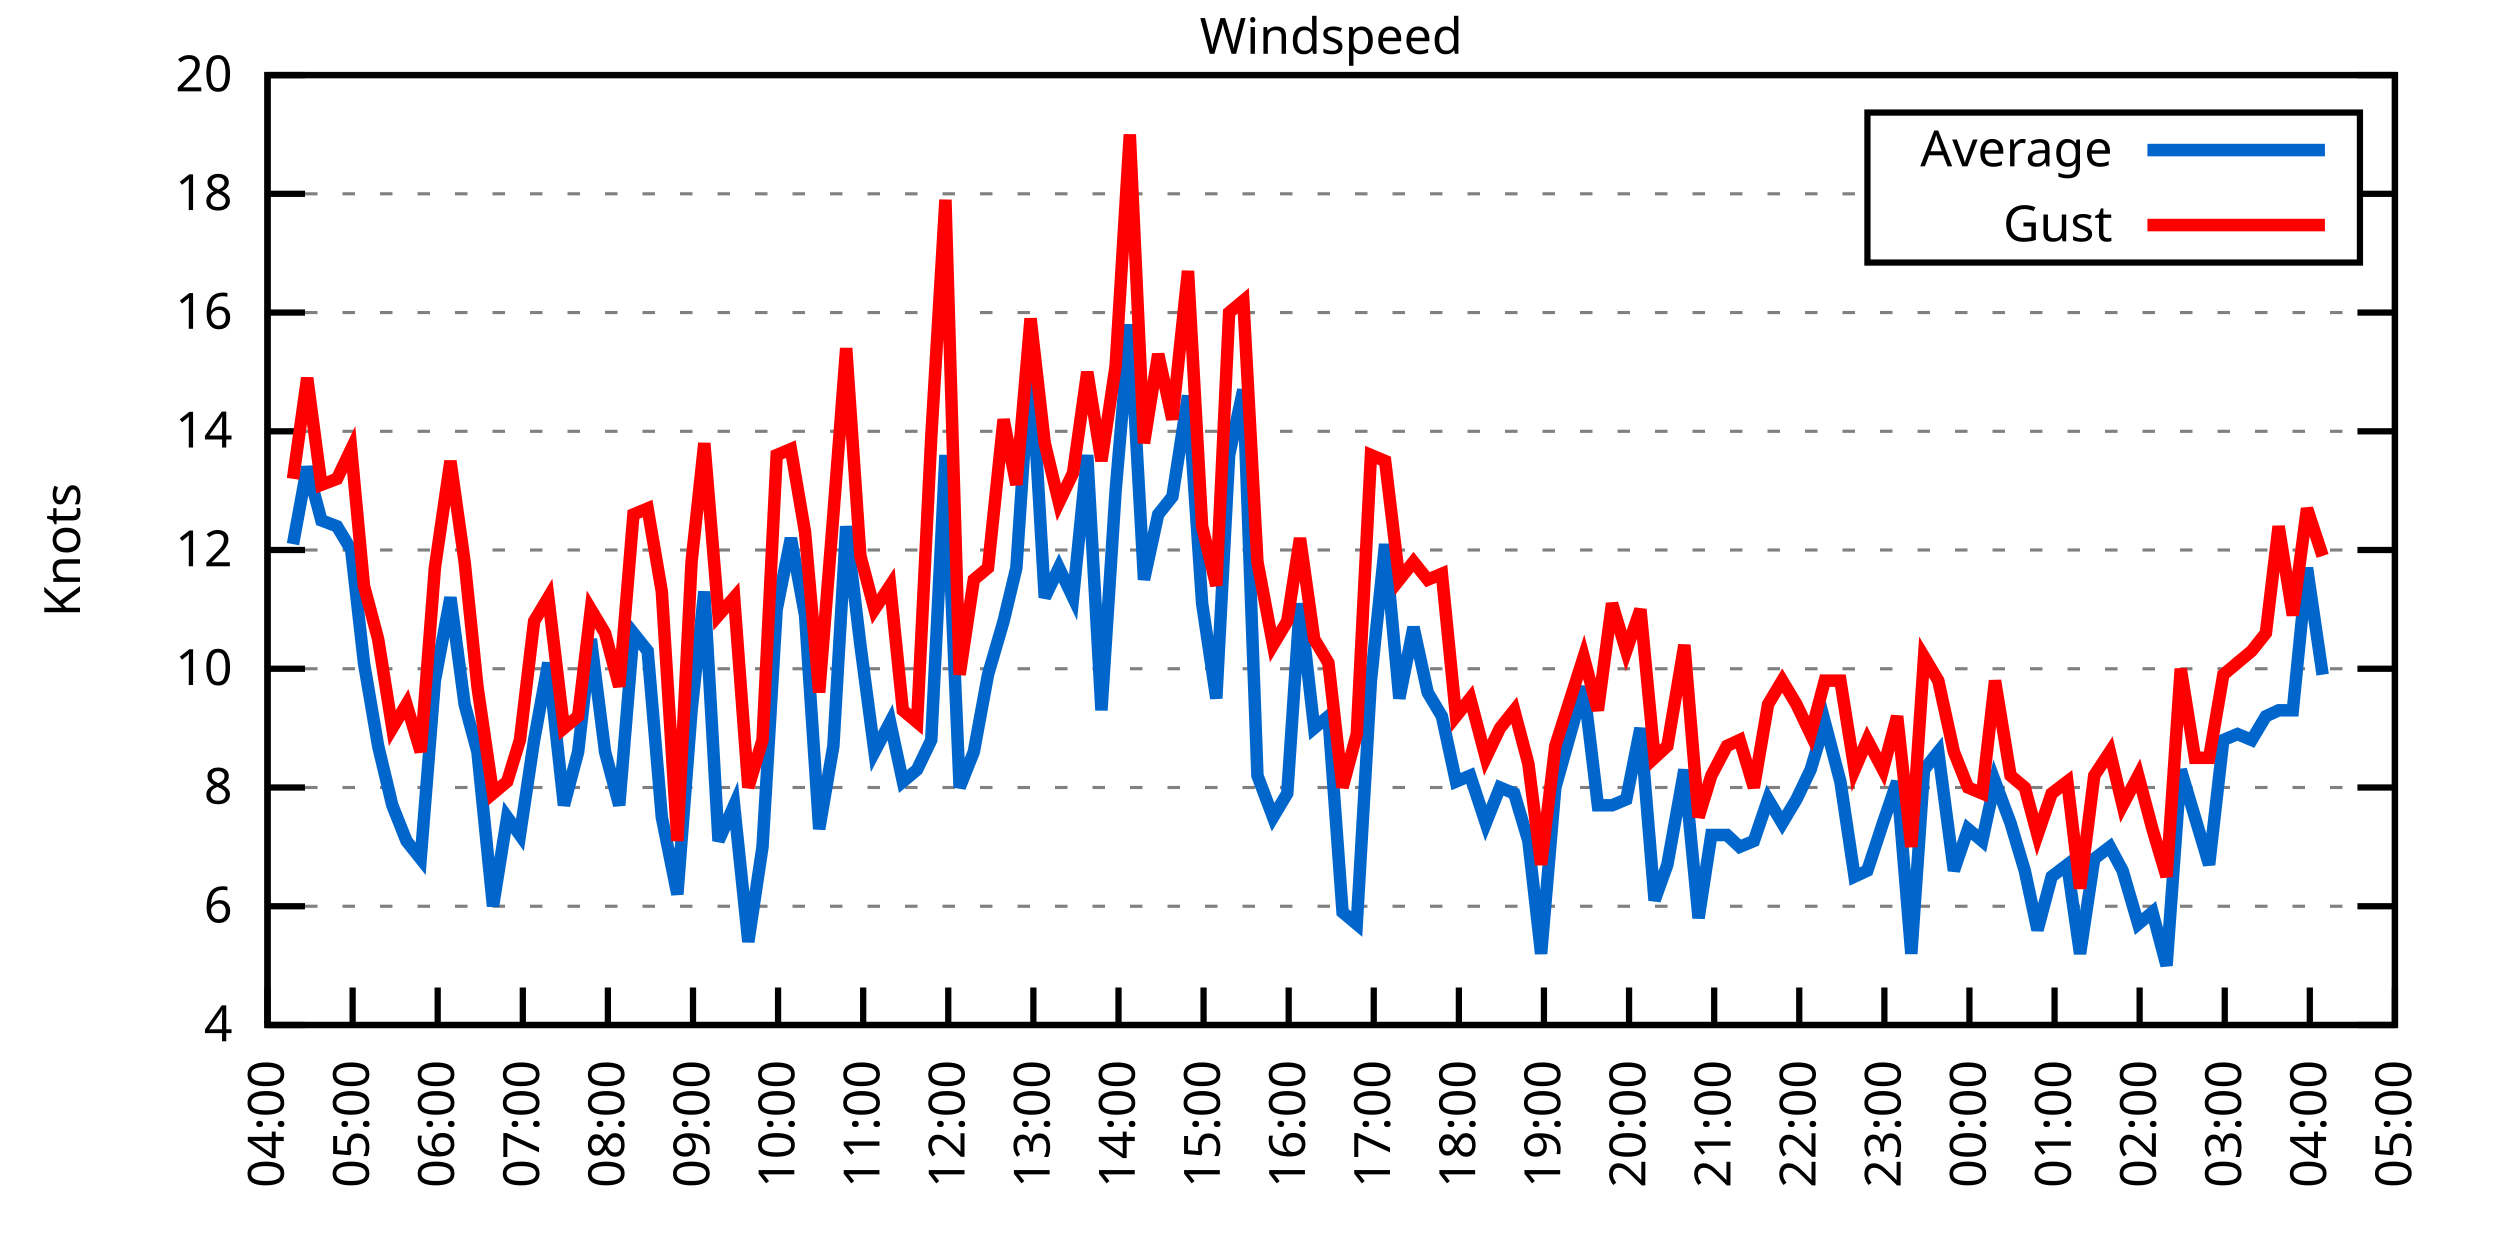
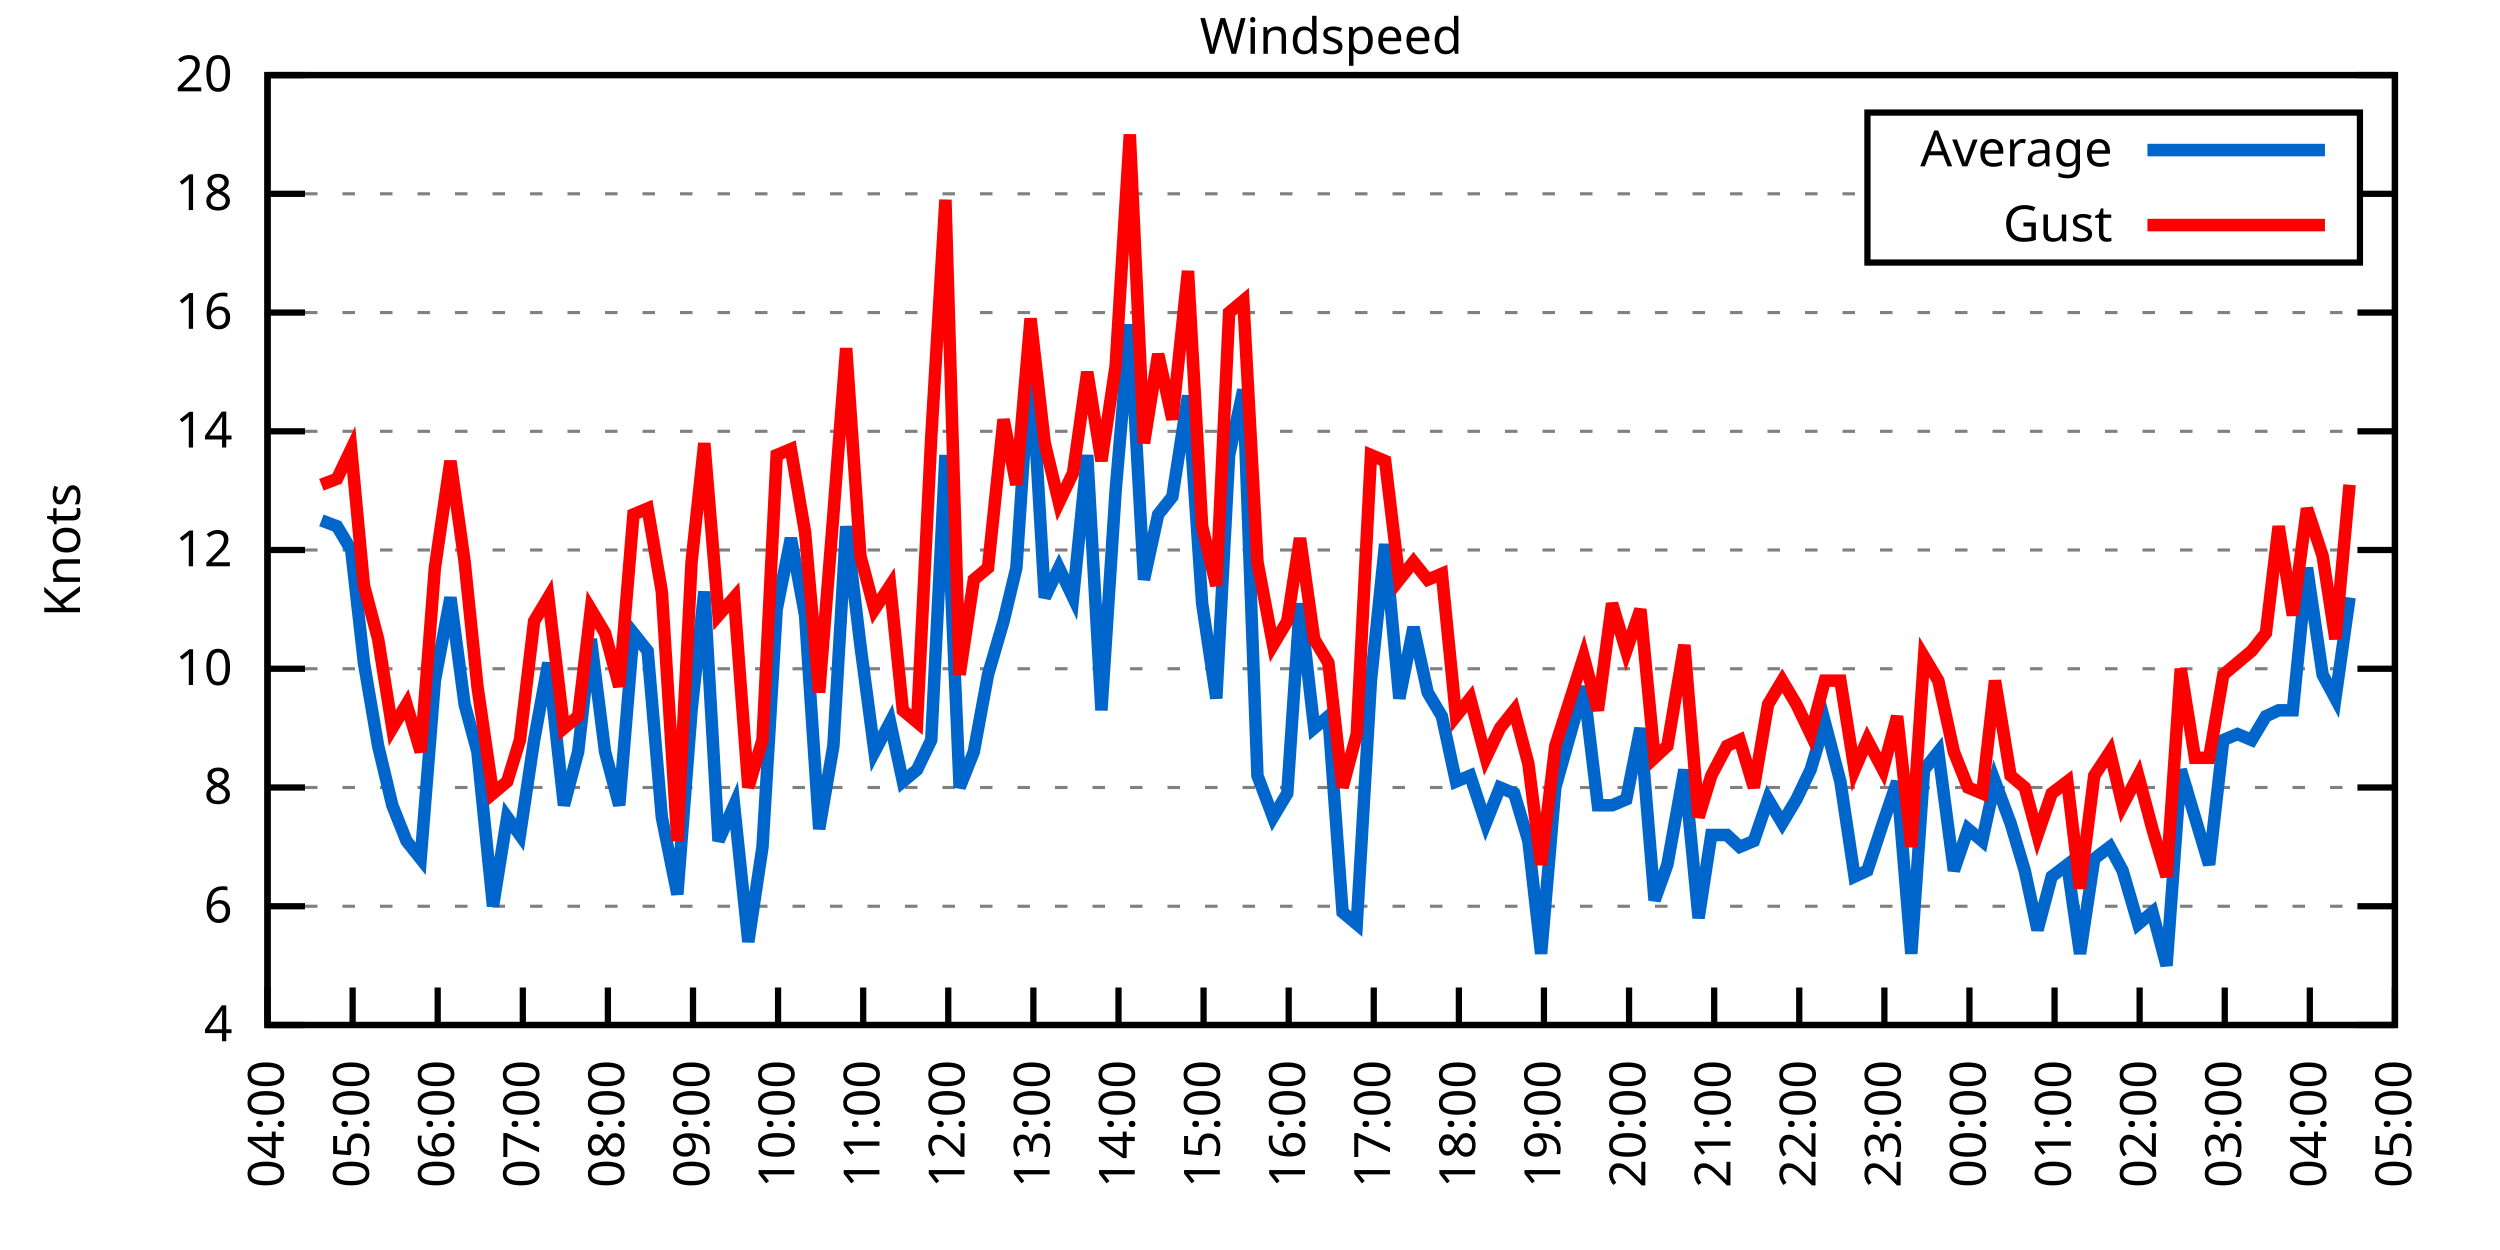
<svg xmlns="http://www.w3.org/2000/svg" xmlns:xlink="http://www.w3.org/1999/xlink" width="400" height="200" viewBox="0 0 400 200">
  <g id="gnuplot_canvas">
    <rect x="0" y="0" width="400" height="200" fill="none" />
    <defs>
      <circle id="gpDot" r="0.5" stroke-width="0.5" stroke="currentColor" />
      <path id="gpPt0" stroke-width="0.333" stroke="currentColor" d="M-1,0 h2 M0,-1 v2" />
      <path id="gpPt1" stroke-width="0.333" stroke="currentColor" d="M-1,-1 L1,1 M1,-1 L-1,1" />
      <path id="gpPt2" stroke-width="0.333" stroke="currentColor" d="M-1,0 L1,0 M0,-1 L0,1 M-1,-1 L1,1 M-1,1 L1,-1" />
      <rect id="gpPt3" stroke-width="0.333" stroke="currentColor" x="-1" y="-1" width="2" height="2" />
      <rect id="gpPt4" stroke-width="0.333" stroke="currentColor" fill="currentColor" x="-1" y="-1" width="2" height="2" />
      <circle id="gpPt5" stroke-width="0.333" stroke="currentColor" cx="0" cy="0" r="1" />
      <use xlink:href="#gpPt5" id="gpPt6" fill="currentColor" stroke="none" />
      <path id="gpPt7" stroke-width="0.333" stroke="currentColor" d="M0,-1.33 L-1.33,0.67 L1.33,0.67 z" />
      <use xlink:href="#gpPt7" id="gpPt8" fill="currentColor" stroke="none" />
      <use xlink:href="#gpPt7" id="gpPt9" stroke="currentColor" transform="rotate(180)" />
      <use xlink:href="#gpPt9" id="gpPt10" fill="currentColor" stroke="none" />
      <use xlink:href="#gpPt3" id="gpPt11" stroke="currentColor" transform="rotate(45)" />
      <use xlink:href="#gpPt11" id="gpPt12" fill="currentColor" stroke="none" />
      <path id="gpPt13" stroke-width="0.333" stroke="currentColor" d="M0,1.330 L1.265,0.411 L0.782,-1.067 L-0.782,-1.076 L-1.265,0.411 z" />
      <use xlink:href="#gpPt13" id="gpPt14" fill="currentColor" stroke="none" />
      <filter id="textbox" filterUnits="objectBoundingBox" x="0" y="0" height="1" width="1">
        <feFlood flood-color="white" flood-opacity="1" result="bgnd" />
        <feComposite in="SourceGraphic" in2="bgnd" operator="atop" />
      </filter>
      <filter id="greybox" filterUnits="objectBoundingBox" x="0" y="0" height="1" width="1">
        <feFlood flood-color="lightgrey" flood-opacity="1" result="grey" />
        <feComposite in="SourceGraphic" in2="grey" operator="atop" />
      </filter>
    </defs>
    <g fill="none" color="white" stroke="currentColor" stroke-width="1.00" stroke-linecap="butt" stroke-linejoin="miter">
</g>
    <g fill="none" color="black" stroke="currentColor" stroke-width="1.00" stroke-linecap="butt" stroke-linejoin="miter">
      <g stroke="none" shape-rendering="crispEdges">
        <polygon fill="rgb(255, 255, 255)" points="42.80,164.00 383.18,164.00 383.18,12.02 42.80,12.02 " />
      </g>
    </g>
    <g fill="none" color="black" stroke="currentColor" stroke-width="1.00" stroke-linecap="butt" stroke-linejoin="miter">
</g>
    <g fill="none" color="black" stroke="black" stroke-width="0.50" stroke-linecap="butt" stroke-linejoin="miter">
</g>
    <g fill="none" color="gray" stroke="currentColor" stroke-width="0.50" stroke-linecap="butt" stroke-linejoin="miter">
      <path stroke="gray" stroke-dasharray="2,4" class="gridline" d="M42.80,164.00 L383.19,164.00  " />
    </g>
    <g fill="none" color="gray" stroke="gray" stroke-width="1.00" stroke-linecap="butt" stroke-linejoin="miter">
</g>
    <g fill="none" color="black" stroke="currentColor" stroke-width="1.00" stroke-linecap="butt" stroke-linejoin="miter">
      <path stroke="black" d="M42.80,164.00 L48.80,164.00 M383.19,164.00 L377.19,164.00  " />
      <g transform="translate(37.20,166.60)" stroke="none" fill="black" font-family="Sans" font-size="8.00" text-anchor="end">
        <text>
          <tspan font-family="Sans"> 4</tspan>
        </text>
      </g>
    </g>
    <g fill="none" color="black" stroke="currentColor" stroke-width="1.00" stroke-linecap="butt" stroke-linejoin="miter">
</g>
    <g fill="none" color="black" stroke="black" stroke-width="0.50" stroke-linecap="butt" stroke-linejoin="miter">
</g>
    <g fill="none" color="gray" stroke="currentColor" stroke-width="0.50" stroke-linecap="butt" stroke-linejoin="miter">
      <path stroke="gray" stroke-dasharray="2,4" class="gridline" d="M42.80,145.00 L383.19,145.00  " />
    </g>
    <g fill="none" color="gray" stroke="gray" stroke-width="1.00" stroke-linecap="butt" stroke-linejoin="miter">
</g>
    <g fill="none" color="black" stroke="currentColor" stroke-width="1.00" stroke-linecap="butt" stroke-linejoin="miter">
      <path stroke="black" d="M42.80,145.00 L48.80,145.00 M383.19,145.00 L377.19,145.00  " />
      <g transform="translate(37.20,147.60)" stroke="none" fill="black" font-family="Sans" font-size="8.00" text-anchor="end">
        <text>
          <tspan font-family="Sans"> 6</tspan>
        </text>
      </g>
    </g>
    <g fill="none" color="black" stroke="currentColor" stroke-width="1.00" stroke-linecap="butt" stroke-linejoin="miter">
</g>
    <g fill="none" color="black" stroke="black" stroke-width="0.50" stroke-linecap="butt" stroke-linejoin="miter">
</g>
    <g fill="none" color="gray" stroke="currentColor" stroke-width="0.50" stroke-linecap="butt" stroke-linejoin="miter">
      <path stroke="gray" stroke-dasharray="2,4" class="gridline" d="M42.80,126.00 L383.19,126.00  " />
    </g>
    <g fill="none" color="gray" stroke="gray" stroke-width="1.00" stroke-linecap="butt" stroke-linejoin="miter">
</g>
    <g fill="none" color="black" stroke="currentColor" stroke-width="1.00" stroke-linecap="butt" stroke-linejoin="miter">
      <path stroke="black" d="M42.80,126.00 L48.80,126.00 M383.19,126.00 L377.19,126.00  " />
      <g transform="translate(37.20,128.60)" stroke="none" fill="black" font-family="Sans" font-size="8.00" text-anchor="end">
        <text>
          <tspan font-family="Sans"> 8</tspan>
        </text>
      </g>
    </g>
    <g fill="none" color="black" stroke="currentColor" stroke-width="1.00" stroke-linecap="butt" stroke-linejoin="miter">
</g>
    <g fill="none" color="black" stroke="black" stroke-width="0.50" stroke-linecap="butt" stroke-linejoin="miter">
</g>
    <g fill="none" color="gray" stroke="currentColor" stroke-width="0.50" stroke-linecap="butt" stroke-linejoin="miter">
      <path stroke="gray" stroke-dasharray="2,4" class="gridline" d="M42.80,107.00 L383.19,107.00  " />
    </g>
    <g fill="none" color="gray" stroke="gray" stroke-width="1.00" stroke-linecap="butt" stroke-linejoin="miter">
</g>
    <g fill="none" color="black" stroke="currentColor" stroke-width="1.00" stroke-linecap="butt" stroke-linejoin="miter">
      <path stroke="black" d="M42.80,107.00 L48.80,107.00 M383.19,107.00 L377.19,107.00  " />
      <g transform="translate(37.20,109.60)" stroke="none" fill="black" font-family="Sans" font-size="8.00" text-anchor="end">
        <text>
          <tspan font-family="Sans"> 10</tspan>
        </text>
      </g>
    </g>
    <g fill="none" color="black" stroke="currentColor" stroke-width="1.00" stroke-linecap="butt" stroke-linejoin="miter">
</g>
    <g fill="none" color="black" stroke="black" stroke-width="0.50" stroke-linecap="butt" stroke-linejoin="miter">
</g>
    <g fill="none" color="gray" stroke="currentColor" stroke-width="0.50" stroke-linecap="butt" stroke-linejoin="miter">
      <path stroke="gray" stroke-dasharray="2,4" class="gridline" d="M42.80,88.00 L383.19,88.00  " />
    </g>
    <g fill="none" color="gray" stroke="gray" stroke-width="1.00" stroke-linecap="butt" stroke-linejoin="miter">
</g>
    <g fill="none" color="black" stroke="currentColor" stroke-width="1.00" stroke-linecap="butt" stroke-linejoin="miter">
      <path stroke="black" d="M42.80,88.00 L48.80,88.00 M383.19,88.00 L377.19,88.00  " />
      <g transform="translate(37.20,90.60)" stroke="none" fill="black" font-family="Sans" font-size="8.00" text-anchor="end">
        <text>
          <tspan font-family="Sans"> 12</tspan>
        </text>
      </g>
    </g>
    <g fill="none" color="black" stroke="currentColor" stroke-width="1.00" stroke-linecap="butt" stroke-linejoin="miter">
</g>
    <g fill="none" color="black" stroke="black" stroke-width="0.50" stroke-linecap="butt" stroke-linejoin="miter">
</g>
    <g fill="none" color="gray" stroke="currentColor" stroke-width="0.50" stroke-linecap="butt" stroke-linejoin="miter">
      <path stroke="gray" stroke-dasharray="2,4" class="gridline" d="M42.80,69.01 L383.19,69.01  " />
    </g>
    <g fill="none" color="gray" stroke="gray" stroke-width="1.00" stroke-linecap="butt" stroke-linejoin="miter">
</g>
    <g fill="none" color="black" stroke="currentColor" stroke-width="1.00" stroke-linecap="butt" stroke-linejoin="miter">
      <path stroke="black" d="M42.80,69.01 L48.80,69.01 M383.19,69.01 L377.19,69.01  " />
      <g transform="translate(37.20,71.61)" stroke="none" fill="black" font-family="Sans" font-size="8.00" text-anchor="end">
        <text>
          <tspan font-family="Sans"> 14</tspan>
        </text>
      </g>
    </g>
    <g fill="none" color="black" stroke="currentColor" stroke-width="1.00" stroke-linecap="butt" stroke-linejoin="miter">
</g>
    <g fill="none" color="black" stroke="black" stroke-width="0.50" stroke-linecap="butt" stroke-linejoin="miter">
</g>
    <g fill="none" color="gray" stroke="currentColor" stroke-width="0.50" stroke-linecap="butt" stroke-linejoin="miter">
      <path stroke="gray" stroke-dasharray="2,4" class="gridline" d="M42.80,50.01 L383.19,50.01  " />
    </g>
    <g fill="none" color="gray" stroke="gray" stroke-width="1.00" stroke-linecap="butt" stroke-linejoin="miter">
</g>
    <g fill="none" color="black" stroke="currentColor" stroke-width="1.00" stroke-linecap="butt" stroke-linejoin="miter">
      <path stroke="black" d="M42.80,50.01 L48.80,50.01 M383.19,50.01 L377.19,50.01  " />
      <g transform="translate(37.20,52.61)" stroke="none" fill="black" font-family="Sans" font-size="8.00" text-anchor="end">
        <text>
          <tspan font-family="Sans"> 16</tspan>
        </text>
      </g>
    </g>
    <g fill="none" color="black" stroke="currentColor" stroke-width="1.00" stroke-linecap="butt" stroke-linejoin="miter">
</g>
    <g fill="none" color="black" stroke="black" stroke-width="0.50" stroke-linecap="butt" stroke-linejoin="miter">
</g>
    <g fill="none" color="gray" stroke="currentColor" stroke-width="0.50" stroke-linecap="butt" stroke-linejoin="miter">
      <path stroke="gray" stroke-dasharray="2,4" class="gridline" d="M42.80,31.01 L298.79,31.01 M377.59,31.01 L383.19,31.01  " />
    </g>
    <g fill="none" color="gray" stroke="gray" stroke-width="1.00" stroke-linecap="butt" stroke-linejoin="miter">
</g>
    <g fill="none" color="black" stroke="currentColor" stroke-width="1.00" stroke-linecap="butt" stroke-linejoin="miter">
      <path stroke="black" d="M42.80,31.01 L48.80,31.01 M383.19,31.01 L377.19,31.01  " />
      <g transform="translate(37.20,33.61)" stroke="none" fill="black" font-family="Sans" font-size="8.00" text-anchor="end">
        <text>
          <tspan font-family="Sans"> 18</tspan>
        </text>
      </g>
    </g>
    <g fill="none" color="black" stroke="currentColor" stroke-width="1.00" stroke-linecap="butt" stroke-linejoin="miter">
</g>
    <g fill="none" color="black" stroke="black" stroke-width="0.50" stroke-linecap="butt" stroke-linejoin="miter">
</g>
    <g fill="none" color="gray" stroke="currentColor" stroke-width="0.50" stroke-linecap="butt" stroke-linejoin="miter">
      <path stroke="gray" stroke-dasharray="2,4" class="gridline" d="M42.80,12.01 L383.19,12.01  " />
    </g>
    <g fill="none" color="gray" stroke="gray" stroke-width="1.00" stroke-linecap="butt" stroke-linejoin="miter">
</g>
    <g fill="none" color="black" stroke="currentColor" stroke-width="1.00" stroke-linecap="butt" stroke-linejoin="miter">
      <path stroke="black" d="M42.80,12.01 L48.80,12.01 M383.19,12.01 L377.19,12.01  " />
      <g transform="translate(37.20,14.61)" stroke="none" fill="black" font-family="Sans" font-size="8.00" text-anchor="end">
        <text>
          <tspan font-family="Sans"> 20</tspan>
        </text>
      </g>
    </g>
    <g fill="none" color="black" stroke="currentColor" stroke-width="1.00" stroke-linecap="butt" stroke-linejoin="miter">
      <path stroke="black" d="M42.80,164.00 L42.80,158.00  " />
      <g transform="translate(45.40,169.60) rotate(270.00)" stroke="none" fill="black" font-family="Sans" font-size="8.00" text-anchor="end">
        <text>
          <tspan font-family="Sans">04:00</tspan>
        </text>
      </g>
    </g>
    <g fill="none" color="black" stroke="currentColor" stroke-width="1.00" stroke-linecap="butt" stroke-linejoin="miter">
      <path stroke="black" d="M56.42,164.00 L56.42,158.00  " />
      <g transform="translate(59.02,169.60) rotate(270.00)" stroke="none" fill="black" font-family="Sans" font-size="8.00" text-anchor="end">
        <text>
          <tspan font-family="Sans">05:00</tspan>
        </text>
      </g>
    </g>
    <g fill="none" color="black" stroke="currentColor" stroke-width="1.00" stroke-linecap="butt" stroke-linejoin="miter">
      <path stroke="black" d="M70.03,164.00 L70.03,158.00  " />
      <g transform="translate(72.63,169.60) rotate(270.00)" stroke="none" fill="black" font-family="Sans" font-size="8.00" text-anchor="end">
        <text>
          <tspan font-family="Sans">06:00</tspan>
        </text>
      </g>
    </g>
    <g fill="none" color="black" stroke="currentColor" stroke-width="1.00" stroke-linecap="butt" stroke-linejoin="miter">
      <path stroke="black" d="M83.65,164.00 L83.65,158.00  " />
      <g transform="translate(86.25,169.60) rotate(270.00)" stroke="none" fill="black" font-family="Sans" font-size="8.00" text-anchor="end">
        <text>
          <tspan font-family="Sans">07:00</tspan>
        </text>
      </g>
    </g>
    <g fill="none" color="black" stroke="currentColor" stroke-width="1.00" stroke-linecap="butt" stroke-linejoin="miter">
      <path stroke="black" d="M97.26,164.00 L97.26,158.00  " />
      <g transform="translate(99.86,169.60) rotate(270.00)" stroke="none" fill="black" font-family="Sans" font-size="8.00" text-anchor="end">
        <text>
          <tspan font-family="Sans">08:00</tspan>
        </text>
      </g>
    </g>
    <g fill="none" color="black" stroke="currentColor" stroke-width="1.00" stroke-linecap="butt" stroke-linejoin="miter">
      <path stroke="black" d="M110.88,164.00 L110.88,158.00  " />
      <g transform="translate(113.48,169.60) rotate(270.00)" stroke="none" fill="black" font-family="Sans" font-size="8.00" text-anchor="end">
        <text>
          <tspan font-family="Sans">09:00</tspan>
        </text>
      </g>
    </g>
    <g fill="none" color="black" stroke="currentColor" stroke-width="1.00" stroke-linecap="butt" stroke-linejoin="miter">
      <path stroke="black" d="M124.49,164.00 L124.49,158.00  " />
      <g transform="translate(127.09,169.60) rotate(270.00)" stroke="none" fill="black" font-family="Sans" font-size="8.00" text-anchor="end">
        <text>
          <tspan font-family="Sans">10:00</tspan>
        </text>
      </g>
    </g>
    <g fill="none" color="black" stroke="currentColor" stroke-width="1.00" stroke-linecap="butt" stroke-linejoin="miter">
      <path stroke="black" d="M138.11,164.00 L138.11,158.00  " />
      <g transform="translate(140.71,169.60) rotate(270.00)" stroke="none" fill="black" font-family="Sans" font-size="8.00" text-anchor="end">
        <text>
          <tspan font-family="Sans">11:00</tspan>
        </text>
      </g>
    </g>
    <g fill="none" color="black" stroke="currentColor" stroke-width="1.00" stroke-linecap="butt" stroke-linejoin="miter">
      <path stroke="black" d="M151.72,164.00 L151.72,158.00  " />
      <g transform="translate(154.32,169.60) rotate(270.00)" stroke="none" fill="black" font-family="Sans" font-size="8.00" text-anchor="end">
        <text>
          <tspan font-family="Sans">12:00</tspan>
        </text>
      </g>
    </g>
    <g fill="none" color="black" stroke="currentColor" stroke-width="1.00" stroke-linecap="butt" stroke-linejoin="miter">
      <path stroke="black" d="M165.34,164.00 L165.34,158.00  " />
      <g transform="translate(167.94,169.60) rotate(270.00)" stroke="none" fill="black" font-family="Sans" font-size="8.00" text-anchor="end">
        <text>
          <tspan font-family="Sans">13:00</tspan>
        </text>
      </g>
    </g>
    <g fill="none" color="black" stroke="currentColor" stroke-width="1.00" stroke-linecap="butt" stroke-linejoin="miter">
      <path stroke="black" d="M178.96,164.00 L178.96,158.00  " />
      <g transform="translate(181.56,169.60) rotate(270.00)" stroke="none" fill="black" font-family="Sans" font-size="8.00" text-anchor="end">
        <text>
          <tspan font-family="Sans">14:00</tspan>
        </text>
      </g>
    </g>
    <g fill="none" color="black" stroke="currentColor" stroke-width="1.00" stroke-linecap="butt" stroke-linejoin="miter">
      <path stroke="black" d="M192.57,164.00 L192.57,158.00  " />
      <g transform="translate(195.17,169.60) rotate(270.00)" stroke="none" fill="black" font-family="Sans" font-size="8.00" text-anchor="end">
        <text>
          <tspan font-family="Sans">15:00</tspan>
        </text>
      </g>
    </g>
    <g fill="none" color="black" stroke="currentColor" stroke-width="1.00" stroke-linecap="butt" stroke-linejoin="miter">
      <path stroke="black" d="M206.19,164.00 L206.19,158.00  " />
      <g transform="translate(208.79,169.60) rotate(270.00)" stroke="none" fill="black" font-family="Sans" font-size="8.00" text-anchor="end">
        <text>
          <tspan font-family="Sans">16:00</tspan>
        </text>
      </g>
    </g>
    <g fill="none" color="black" stroke="currentColor" stroke-width="1.00" stroke-linecap="butt" stroke-linejoin="miter">
      <path stroke="black" d="M219.80,164.00 L219.80,158.00  " />
      <g transform="translate(222.40,169.60) rotate(270.00)" stroke="none" fill="black" font-family="Sans" font-size="8.00" text-anchor="end">
        <text>
          <tspan font-family="Sans">17:00</tspan>
        </text>
      </g>
    </g>
    <g fill="none" color="black" stroke="currentColor" stroke-width="1.00" stroke-linecap="butt" stroke-linejoin="miter">
      <path stroke="black" d="M233.42,164.00 L233.42,158.00  " />
      <g transform="translate(236.02,169.60) rotate(270.00)" stroke="none" fill="black" font-family="Sans" font-size="8.00" text-anchor="end">
        <text>
          <tspan font-family="Sans">18:00</tspan>
        </text>
      </g>
    </g>
    <g fill="none" color="black" stroke="currentColor" stroke-width="1.00" stroke-linecap="butt" stroke-linejoin="miter">
      <path stroke="black" d="M247.03,164.00 L247.03,158.00  " />
      <g transform="translate(249.63,169.60) rotate(270.00)" stroke="none" fill="black" font-family="Sans" font-size="8.00" text-anchor="end">
        <text>
          <tspan font-family="Sans">19:00</tspan>
        </text>
      </g>
    </g>
    <g fill="none" color="black" stroke="currentColor" stroke-width="1.00" stroke-linecap="butt" stroke-linejoin="miter">
      <path stroke="black" d="M260.65,164.00 L260.65,158.00  " />
      <g transform="translate(263.25,169.60) rotate(270.00)" stroke="none" fill="black" font-family="Sans" font-size="8.00" text-anchor="end">
        <text>
          <tspan font-family="Sans">20:00</tspan>
        </text>
      </g>
    </g>
    <g fill="none" color="black" stroke="currentColor" stroke-width="1.00" stroke-linecap="butt" stroke-linejoin="miter">
      <path stroke="black" d="M274.27,164.00 L274.27,158.00  " />
      <g transform="translate(276.87,169.60) rotate(270.00)" stroke="none" fill="black" font-family="Sans" font-size="8.00" text-anchor="end">
        <text>
          <tspan font-family="Sans">21:00</tspan>
        </text>
      </g>
    </g>
    <g fill="none" color="black" stroke="currentColor" stroke-width="1.00" stroke-linecap="butt" stroke-linejoin="miter">
      <path stroke="black" d="M287.88,164.00 L287.88,158.00  " />
      <g transform="translate(290.48,169.60) rotate(270.00)" stroke="none" fill="black" font-family="Sans" font-size="8.00" text-anchor="end">
        <text>
          <tspan font-family="Sans">22:00</tspan>
        </text>
      </g>
    </g>
    <g fill="none" color="black" stroke="currentColor" stroke-width="1.00" stroke-linecap="butt" stroke-linejoin="miter">
      <path stroke="black" d="M301.50,164.00 L301.50,158.00  " />
      <g transform="translate(304.10,169.60) rotate(270.00)" stroke="none" fill="black" font-family="Sans" font-size="8.00" text-anchor="end">
        <text>
          <tspan font-family="Sans">23:00</tspan>
        </text>
      </g>
    </g>
    <g fill="none" color="black" stroke="currentColor" stroke-width="1.00" stroke-linecap="butt" stroke-linejoin="miter">
      <path stroke="black" d="M315.11,164.00 L315.11,158.00  " />
      <g transform="translate(317.71,169.60) rotate(270.00)" stroke="none" fill="black" font-family="Sans" font-size="8.00" text-anchor="end">
        <text>
          <tspan font-family="Sans">00:00</tspan>
        </text>
      </g>
    </g>
    <g fill="none" color="black" stroke="currentColor" stroke-width="1.00" stroke-linecap="butt" stroke-linejoin="miter">
      <path stroke="black" d="M328.73,164.00 L328.73,158.00  " />
      <g transform="translate(331.33,169.60) rotate(270.00)" stroke="none" fill="black" font-family="Sans" font-size="8.00" text-anchor="end">
        <text>
          <tspan font-family="Sans">01:00</tspan>
        </text>
      </g>
    </g>
    <g fill="none" color="black" stroke="currentColor" stroke-width="1.00" stroke-linecap="butt" stroke-linejoin="miter">
      <path stroke="black" d="M342.34,164.00 L342.34,158.00  " />
      <g transform="translate(344.94,169.60) rotate(270.00)" stroke="none" fill="black" font-family="Sans" font-size="8.00" text-anchor="end">
        <text>
          <tspan font-family="Sans">02:00</tspan>
        </text>
      </g>
    </g>
    <g fill="none" color="black" stroke="currentColor" stroke-width="1.00" stroke-linecap="butt" stroke-linejoin="miter">
      <path stroke="black" d="M355.96,164.00 L355.96,158.00  " />
      <g transform="translate(358.56,169.60) rotate(270.00)" stroke="none" fill="black" font-family="Sans" font-size="8.00" text-anchor="end">
        <text>
          <tspan font-family="Sans">03:00</tspan>
        </text>
      </g>
    </g>
    <g fill="none" color="black" stroke="currentColor" stroke-width="1.00" stroke-linecap="butt" stroke-linejoin="miter">
      <path stroke="black" d="M369.57,164.00 L369.57,158.00  " />
      <g transform="translate(372.17,169.60) rotate(270.00)" stroke="none" fill="black" font-family="Sans" font-size="8.00" text-anchor="end">
        <text>
          <tspan font-family="Sans">04:00</tspan>
        </text>
      </g>
    </g>
    <g fill="none" color="black" stroke="currentColor" stroke-width="1.00" stroke-linecap="butt" stroke-linejoin="miter">
      <path stroke="black" d="M383.19,164.00 L383.19,158.00  " />
      <g transform="translate(385.79,169.60) rotate(270.00)" stroke="none" fill="black" font-family="Sans" font-size="8.00" text-anchor="end">
        <text>
          <tspan font-family="Sans">05:00</tspan>
        </text>
      </g>
    </g>
    <g fill="none" color="black" stroke="currentColor" stroke-width="1.00" stroke-linecap="butt" stroke-linejoin="miter">
</g>
    <g fill="none" color="black" stroke="currentColor" stroke-width="1.00" stroke-linecap="butt" stroke-linejoin="miter">
      <path stroke="black" d="M42.80,12.01 L42.80,164.00 L383.19,164.00 L383.19,12.01 L42.80,12.01 Z  " />
    </g>
    <g fill="none" color="black" stroke="currentColor" stroke-width="1.00" stroke-linecap="butt" stroke-linejoin="miter">
</g>
    <g fill="none" color="black" stroke="currentColor" stroke-width="1.00" stroke-linecap="butt" stroke-linejoin="miter">
      <path stroke="black" d="M298.79,42.01 L298.79,18.01 L377.59,18.01 L377.59,42.01 L298.79,42.01 Z  " />
    </g>
    <g id="Windspeed_plot_1">
      <g fill="none" color="white" stroke="black" stroke-width="2.00" stroke-linecap="butt" stroke-linejoin="miter">
</g>
      <g fill="none" color="black" stroke="currentColor" stroke-width="2.00" stroke-linecap="butt" stroke-linejoin="miter">
        <g transform="translate(337.99,26.61)" stroke="none" fill="black" font-family="Sans" font-size="8.00" text-anchor="end">
          <text>
            <tspan font-family="Sans">Average</tspan>
          </text>
        </g>
      </g>
      <g fill="none" color="black" stroke="currentColor" stroke-width="2.00" stroke-linecap="butt" stroke-linejoin="miter">
-         <path stroke="rgb(  0, 102, 204)" d="M343.59,24.01 L371.99,24.01 M46.88,87.06 L49.15,74.71 L51.42,83.26 L53.92,84.21 L56.19,88.00 L58.23,106.05   L60.50,119.35 L62.77,128.85 L65.04,134.55 L67.31,137.40 L69.58,108.90 L72.07,95.60 L74.34,112.70 L76.39,120.30   L78.88,145.00 L81.15,130.75 L83.19,133.60 L85.46,118.40 L87.73,106.05 L90.23,128.85 L92.50,120.30 L94.54,102.25   L96.81,120.30 L99.08,128.85 L101.35,101.30 L103.62,104.15 L105.89,130.75 L108.38,143.10 L110.65,113.65 L112.69,94.65   L114.96,134.55 L117.46,128.85 L119.73,150.70 L122.00,135.50 L124.27,97.50 L126.54,86.11 L128.81,98.45 L131.07,132.65   L133.34,119.35 L135.39,84.21 L137.66,103.20 L139.92,120.30 L142.42,115.55 L144.46,125.05 L146.73,123.15 L149.00,118.40   L151.27,72.81 L153.54,126.00 L155.81,120.30 L158.08,107.95 L160.57,99.40 L162.62,90.85 L164.89,56.66 L167.16,95.60   L169.43,90.85 L171.69,95.60 L173.96,72.81 L176.23,113.65 L178.50,78.51 L180.77,51.91 L183.04,92.75 L185.31,82.31   L187.58,79.46 L190.08,63.31 L192.34,96.55 L194.61,111.75 L196.66,72.81 L198.93,62.36 L201.19,124.10 L203.69,130.75   L205.96,126.95 L208.00,96.55 L210.27,116.50 L212.54,114.60 L214.81,145.95 L217.08,147.85 L219.35,108.90 L221.62,87.06   L223.89,111.75 L226.16,100.35 L228.43,110.80 L230.70,114.60 L232.96,125.05 L235.23,124.10 L237.73,131.70 L240.00,126.00   L242.27,126.95 L244.54,134.55 L246.58,152.60 L248.85,126.00 L253.39,109.85 L255.66,128.85 L257.93,128.85 L260.20,127.90   L262.47,116.50 L264.73,144.05 L266.78,138.35 L269.50,123.15 L271.77,146.90 L273.81,133.60 L276.31,133.60 L278.35,135.50   L280.62,134.55 L282.89,127.90 L285.16,131.70 L287.43,127.90 L289.70,123.15 L291.97,115.55 L294.46,125.05 L296.73,140.25   L298.77,139.30 L301.27,131.70 L303.54,125.05 L305.81,152.60 L307.85,123.15 L310.12,120.30 L312.62,139.30 L314.89,132.65   L317.15,134.55 L319.20,125.05 L321.69,131.70 L323.96,139.30 L326.00,148.80 L328.27,140.25 L330.77,138.35 L332.81,152.60   L335.08,137.40 L337.58,135.50 L339.62,139.30 L342.12,147.85 L344.39,145.95 L346.65,154.50 L348.92,123.15 L351.19,130.75   L353.46,138.35 L355.73,118.40 L358.00,117.45 L360.27,118.40 L362.54,114.60 L364.58,113.65 L366.85,113.65 L369.12,90.85   L371.62,107.95  " />
+         <path stroke="rgb(  0, 102, 204)" d="M343.59,24.01 L371.99,24.01 M51.42,83.26 L53.92,84.21 L56.19,88.00 L58.23,106.05 L60.50,119.35 L62.77,128.85   L65.04,134.55 L67.31,137.40 L69.58,108.90 L72.07,95.60 L74.34,112.70 L76.39,120.30 L78.88,145.00 L81.15,130.75   L83.19,133.60 L85.46,118.40 L87.73,106.05 L90.23,128.85 L92.50,120.30 L94.54,102.25 L96.81,120.30 L99.08,128.85   L101.35,101.30 L103.62,104.15 L105.89,130.75 L108.38,143.10 L110.65,113.65 L112.69,94.65 L114.96,134.55 L117.46,128.85   L119.73,150.70 L122.00,135.50 L124.27,97.50 L126.54,86.11 L128.81,98.45 L131.07,132.65 L133.34,119.35 L135.39,84.21   L137.66,103.20 L139.92,120.30 L142.42,115.55 L144.46,125.05 L146.73,123.15 L149.00,118.40 L151.27,72.81 L153.54,126.00   L155.81,120.30 L158.08,107.95 L160.57,99.40 L162.62,90.85 L164.89,56.66 L167.16,95.60 L169.43,90.85 L171.69,95.60   L173.96,72.81 L176.23,113.65 L178.50,78.51 L180.77,51.91 L183.04,92.75 L185.31,82.31 L187.58,79.46 L190.08,63.31   L192.34,96.55 L194.61,111.75 L196.66,72.81 L198.93,62.36 L201.19,124.10 L203.69,130.75 L205.96,126.95 L208.00,96.55   L210.27,116.50 L212.54,114.60 L214.81,145.95 L217.08,147.85 L219.35,108.90 L221.62,87.06 L223.89,111.75 L226.16,100.35   L228.43,110.80 L230.70,114.60 L232.96,125.05 L235.23,124.10 L237.73,131.70 L240.00,126.00 L242.27,126.95 L244.54,134.55   L246.58,152.60 L248.85,126.00 L253.39,109.85 L255.66,128.85 L257.93,128.85 L260.20,127.90 L262.47,116.50 L264.73,144.05   L266.78,138.35 L269.50,123.15 L271.77,146.90 L273.81,133.60 L276.31,133.60 L278.35,135.50 L280.62,134.55 L282.89,127.90   L285.16,131.70 L287.43,127.90 L289.70,123.15 L291.97,115.55 L294.46,125.05 L296.73,140.25 L298.77,139.30 L301.27,131.70   L303.54,125.05 L305.81,152.60 L307.85,123.15 L310.12,120.30 L312.62,139.30 L314.89,132.65 L317.15,134.55 L319.20,125.05   L321.69,131.70 L323.96,139.30 L326.00,148.80 L328.27,140.25 L330.77,138.35 L332.81,152.60 L335.08,137.40 L337.58,135.50   L339.62,139.30 L342.12,147.85 L344.39,145.95 L346.65,154.50 L348.92,123.15 L351.19,130.75 L353.46,138.35 L355.73,118.40   L358.00,117.45 L360.27,118.40 L362.54,114.60 L364.58,113.65 L366.85,113.65 L369.12,90.85 L371.62,107.95 L373.66,111.75   L375.93,95.60  " />
      </g>
    </g>
    <g id="Windspeed_plot_2">
      <g fill="none" color="black" stroke="currentColor" stroke-width="2.00" stroke-linecap="butt" stroke-linejoin="miter">
        <g transform="translate(337.99,38.61)" stroke="none" fill="black" font-family="Sans" font-size="8.00" text-anchor="end">
          <text>
            <tspan font-family="Sans">Gust</tspan>
          </text>
        </g>
      </g>
      <g fill="none" color="black" stroke="currentColor" stroke-width="2.00" stroke-linecap="butt" stroke-linejoin="miter">
-         <path stroke="rgb(255,   0,   0)" d="M343.59,36.01 L371.99,36.01 M46.88,76.61 L49.15,60.46 L51.42,77.56 L53.92,76.61 L56.19,71.86 L58.23,93.70   L60.50,102.25 L62.77,116.50 L65.04,112.70 L67.31,120.30 L69.58,90.85 L72.07,73.76 L74.34,89.90 L76.39,109.85   L78.88,126.95 L81.15,125.05 L83.19,118.40 L85.46,99.40 L87.73,95.60 L90.23,116.50 L92.50,114.60 L94.54,97.50   L96.81,101.30 L99.08,109.85 L101.35,82.31 L103.62,81.36 L105.89,94.65 L108.38,134.55 L110.65,89.90 L112.69,70.91   L114.96,98.45 L117.46,95.60 L119.73,126.00 L122.00,118.40 L124.27,72.81 L126.54,71.86 L128.81,85.16 L131.07,110.80   L133.34,82.31 L135.39,55.71 L137.66,88.95 L139.92,97.50 L142.42,93.70 L144.46,113.65 L146.73,115.55 L149.00,69.96   L151.27,31.96 L153.54,107.95 L155.81,92.75 L158.08,90.85 L160.57,67.11 L162.62,77.56 L164.89,50.96 L167.16,70.91   L169.43,80.41 L171.69,75.66 L173.96,59.51 L176.23,73.76 L178.50,58.56 L180.77,21.51 L183.04,70.91 L185.31,56.66   L187.58,67.11 L190.08,43.36 L192.34,84.21 L194.61,93.70 L196.66,50.01 L198.93,48.11 L201.19,89.90 L203.69,103.20   L205.96,99.40 L208.00,86.11 L210.27,102.25 L212.54,106.05 L214.81,126.00 L217.08,117.45 L219.35,72.81 L221.62,73.76   L223.89,92.75 L226.16,89.90 L228.43,92.75 L230.70,91.80 L232.96,114.60 L235.23,111.75 L237.73,121.25 L240.00,116.50   L242.27,113.65 L244.54,122.20 L246.58,138.35 L248.85,119.35 L253.39,105.10 L255.66,113.65 L257.93,96.55 L260.20,104.15   L262.47,97.50 L264.73,121.25 L266.78,119.35 L269.50,103.20 L271.77,130.75 L273.81,124.10 L276.31,119.35 L278.35,118.40   L280.62,126.00 L282.89,112.70 L285.16,108.90 L287.43,112.70 L289.70,117.45 L291.97,108.90 L294.46,108.90 L296.73,123.15   L298.77,118.40 L301.27,123.15 L303.54,114.60 L305.81,135.50 L307.85,105.10 L310.12,108.90 L312.62,120.30 L314.89,126.00   L317.15,126.95 L319.20,108.90 L321.69,124.10 L323.96,126.00 L326.00,133.60 L328.27,126.95 L330.77,125.05 L332.81,142.15   L335.08,124.10 L337.58,120.30 L339.62,128.85 L342.12,124.10 L344.39,132.65 L346.65,140.25 L348.92,107.00 L351.19,121.25   L353.46,121.25 L355.73,107.95 L358.00,106.05 L360.27,104.15 L362.54,101.30 L364.58,84.21 L366.85,98.45 L369.12,81.36   L371.62,88.95  " />
+         <path stroke="rgb(255,   0,   0)" d="M343.59,36.01 L371.99,36.01 M51.42,77.56 L53.92,76.61 L56.19,71.86 L58.23,93.70 L60.50,102.25 L62.77,116.50   L65.04,112.70 L67.31,120.30 L69.58,90.85 L72.07,73.76 L74.34,89.90 L76.39,109.85 L78.88,126.95 L81.15,125.05   L83.19,118.40 L85.46,99.40 L87.73,95.60 L90.23,116.50 L92.50,114.60 L94.54,97.50 L96.81,101.30 L99.08,109.85   L101.35,82.31 L103.62,81.36 L105.89,94.65 L108.38,134.55 L110.65,89.90 L112.69,70.91 L114.96,98.45 L117.46,95.60   L119.73,126.00 L122.00,118.40 L124.27,72.81 L126.54,71.86 L128.81,85.16 L131.07,110.80 L133.34,82.31 L135.39,55.71   L137.66,88.95 L139.92,97.50 L142.42,93.70 L144.46,113.65 L146.73,115.55 L149.00,69.96 L151.27,31.96 L153.54,107.95   L155.81,92.75 L158.08,90.85 L160.57,67.11 L162.62,77.56 L164.89,50.96 L167.16,70.91 L169.43,80.41 L171.69,75.66   L173.96,59.51 L176.23,73.76 L178.50,58.56 L180.77,21.51 L183.04,70.91 L185.31,56.66 L187.58,67.11 L190.08,43.36   L192.34,84.21 L194.61,93.70 L196.66,50.01 L198.93,48.11 L201.19,89.90 L203.69,103.20 L205.96,99.40 L208.00,86.11   L210.27,102.25 L212.54,106.05 L214.81,126.00 L217.08,117.45 L219.35,72.81 L221.62,73.76 L223.89,92.75 L226.16,89.90   L228.43,92.75 L230.70,91.80 L232.96,114.60 L235.23,111.75 L237.73,121.25 L240.00,116.50 L242.27,113.65 L244.54,122.20   L246.58,138.35 L248.85,119.35 L253.39,105.10 L255.66,113.65 L257.93,96.55 L260.20,104.15 L262.47,97.50 L264.73,121.25   L266.78,119.35 L269.50,103.20 L271.77,130.75 L273.81,124.10 L276.31,119.35 L278.35,118.40 L280.62,126.00 L282.89,112.70   L285.16,108.90 L287.43,112.70 L289.70,117.45 L291.97,108.90 L294.46,108.90 L296.73,123.15 L298.77,118.40 L301.27,123.15   L303.54,114.60 L305.81,135.50 L307.85,105.10 L310.12,108.90 L312.62,120.30 L314.89,126.00 L317.15,126.95 L319.20,108.90   L321.69,124.10 L323.96,126.00 L326.00,133.60 L328.27,126.95 L330.77,125.05 L332.81,142.15 L335.08,124.10 L337.58,120.30   L339.62,128.85 L342.12,124.10 L344.39,132.65 L346.65,140.25 L348.92,107.00 L351.19,121.25 L353.46,121.25 L355.73,107.95   L358.00,106.05 L360.27,104.15 L362.54,101.30 L364.58,84.21 L366.85,98.45 L369.12,81.36 L371.62,88.95 L373.66,102.25   L375.93,77.56  " />
      </g>
    </g>
    <g fill="none" color="black" stroke="currentColor" stroke-width="2.00" stroke-linecap="butt" stroke-linejoin="miter">
</g>
    <g fill="none" color="black" stroke="black" stroke-width="1.00" stroke-linecap="butt" stroke-linejoin="miter">
</g>
    <g fill="none" color="black" stroke="currentColor" stroke-width="1.00" stroke-linecap="butt" stroke-linejoin="miter">
      <path stroke="black" d="M42.80,12.01 L42.80,164.00 L383.19,164.00 L383.19,12.01 L42.80,12.01 Z  " />
      <g transform="translate(12.80,88.01) rotate(270.00)" stroke="none" fill="black" font-family="Sans" font-size="8.00" text-anchor="middle">
        <text>
          <tspan font-family="Sans">Knots</tspan>
        </text>
      </g>
    </g>
    <g fill="none" color="black" stroke="currentColor" stroke-width="1.00" stroke-linecap="butt" stroke-linejoin="miter">
</g>
    <g fill="none" color="black" stroke="currentColor" stroke-width="1.00" stroke-linecap="butt" stroke-linejoin="miter">
      <g transform="translate(212.99,8.61)" stroke="none" fill="black" font-family="Sans" font-size="8.00" text-anchor="middle">
        <text>
          <tspan font-family="Sans">Windspeed</tspan>
        </text>
      </g>
    </g>
    <g fill="none" color="black" stroke="currentColor" stroke-width="1.00" stroke-linecap="butt" stroke-linejoin="miter">
</g>
  </g>
</svg>
